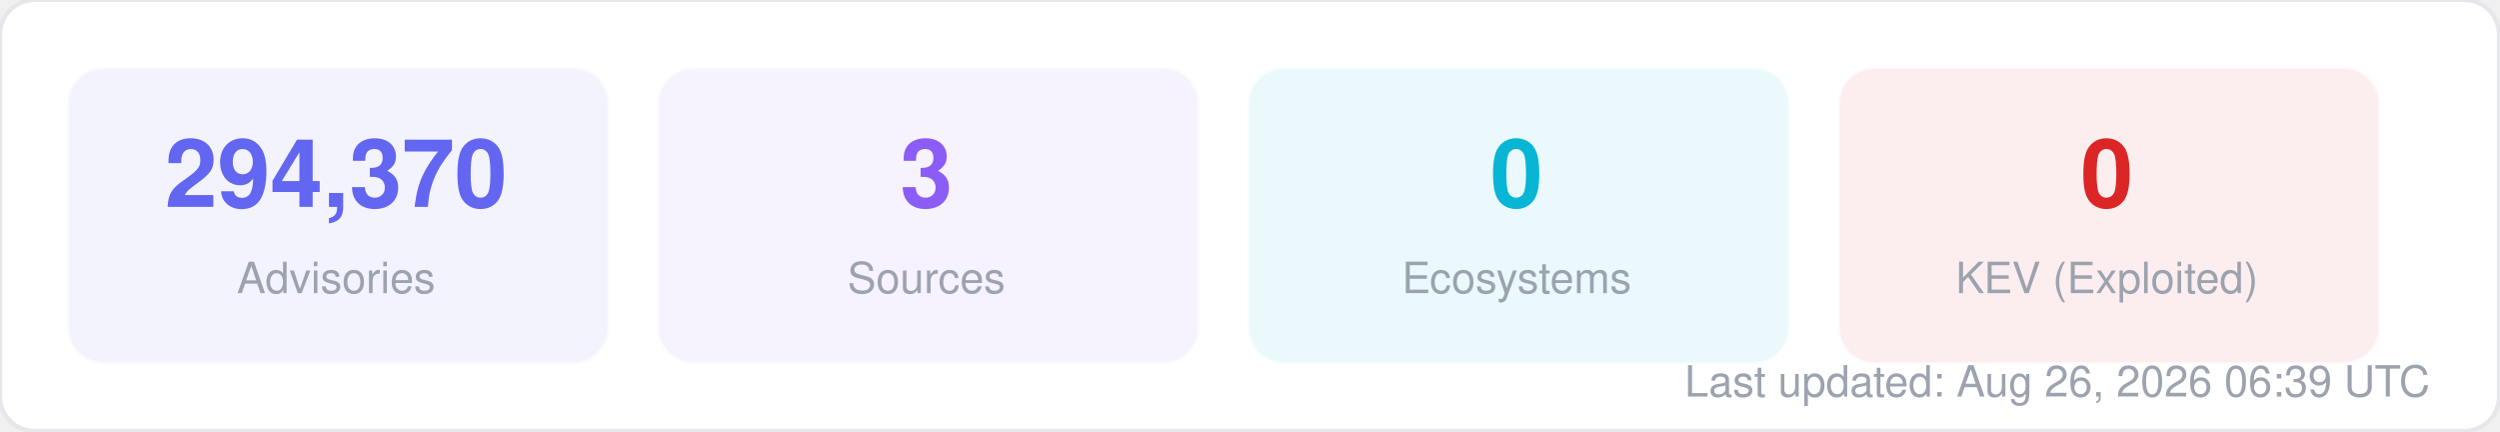
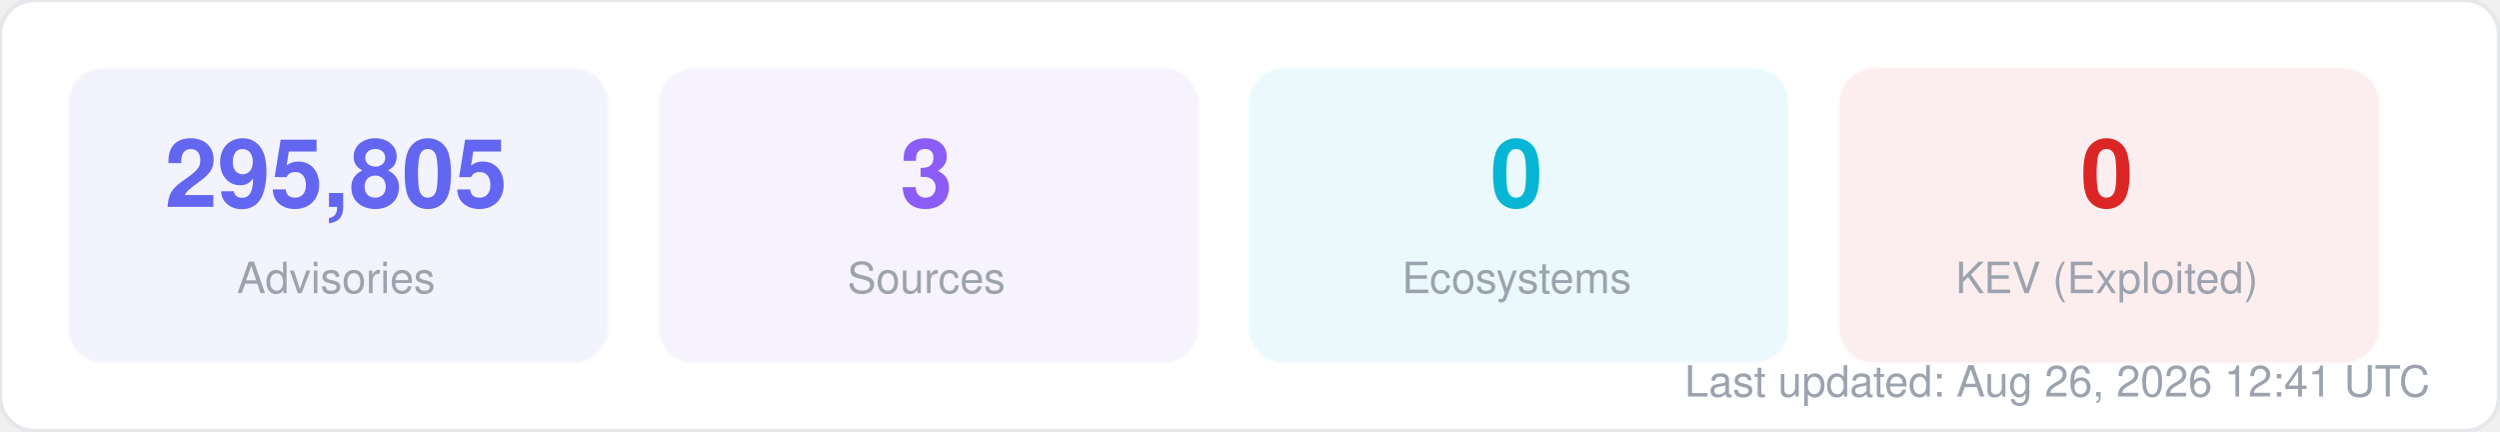
<svg xmlns="http://www.w3.org/2000/svg" width="580" height="100" viewBox="0 0 580 100" fill="none">
  <style>
  text { font-family: -apple-system, BlinkMacSystemFont, "Segoe UI", Helvetica, Arial, sans-serif; }
  .title { font-size: 14px; font-weight: 700; fill: #1f2937; }
  .label { font-size: 11px; fill: #6b7280; }
  .value { font-size: 11px; font-weight: 600; fill: #374151; }
  .big-number { font-size: 28px; font-weight: 800; fill: #111827; }
  .sub { font-size: 10px; fill: #9ca3af; }
</style>
  <rect width="580" height="100" rx="8" fill="#ffffff" stroke="#e5e7eb" stroke-width="1" />
  <rect x="16" y="16" width="125" height="68" rx="8" fill="#6366f1" opacity="0.08" stroke="#6366f1" stroke-width="1" stroke-opacity="0.3" />
-   <text x="78" y="48" text-anchor="middle" class="big-number" style="font-size:22px; fill:#6366f1">294,370</text>
+   <text x="78" y="48" text-anchor="middle" class="big-number" style="font-size:22px; fill:#6366f1">295,805</text>
  <text x="78" y="68" text-anchor="middle" class="sub">Advisories</text>
  <rect x="153" y="16" width="125" height="68" rx="8" fill="#8b5cf6" opacity="0.08" stroke="#8b5cf6" stroke-width="1" stroke-opacity="0.3" />
  <text x="215" y="48" text-anchor="middle" class="big-number" style="font-size:22px; fill:#8b5cf6">3</text>
  <text x="215" y="68" text-anchor="middle" class="sub">Sources</text>
  <rect x="290" y="16" width="125" height="68" rx="8" fill="#06b6d4" opacity="0.08" stroke="#06b6d4" stroke-width="1" stroke-opacity="0.3" />
  <text x="352" y="48" text-anchor="middle" class="big-number" style="font-size:22px; fill:#06b6d4">0</text>
  <text x="352" y="68" text-anchor="middle" class="sub">Ecosystems</text>
  <rect x="427" y="16" width="125" height="68" rx="8" fill="#dc2626" opacity="0.08" stroke="#dc2626" stroke-width="1" stroke-opacity="0.3" />
  <text x="489" y="48" text-anchor="middle" class="big-number" style="font-size:22px; fill:#dc2626">0</text>
  <text x="489" y="68" text-anchor="middle" class="sub">KEV (Exploited)</text>
-   <text x="564" y="92" text-anchor="end" class="sub">Last updated: Aug 26, 2026 06:39 UTC</text>
+   <text x="564" y="92" text-anchor="end" class="sub">Last updated: Aug 26, 2026 12:41 UTC</text>
</svg>
